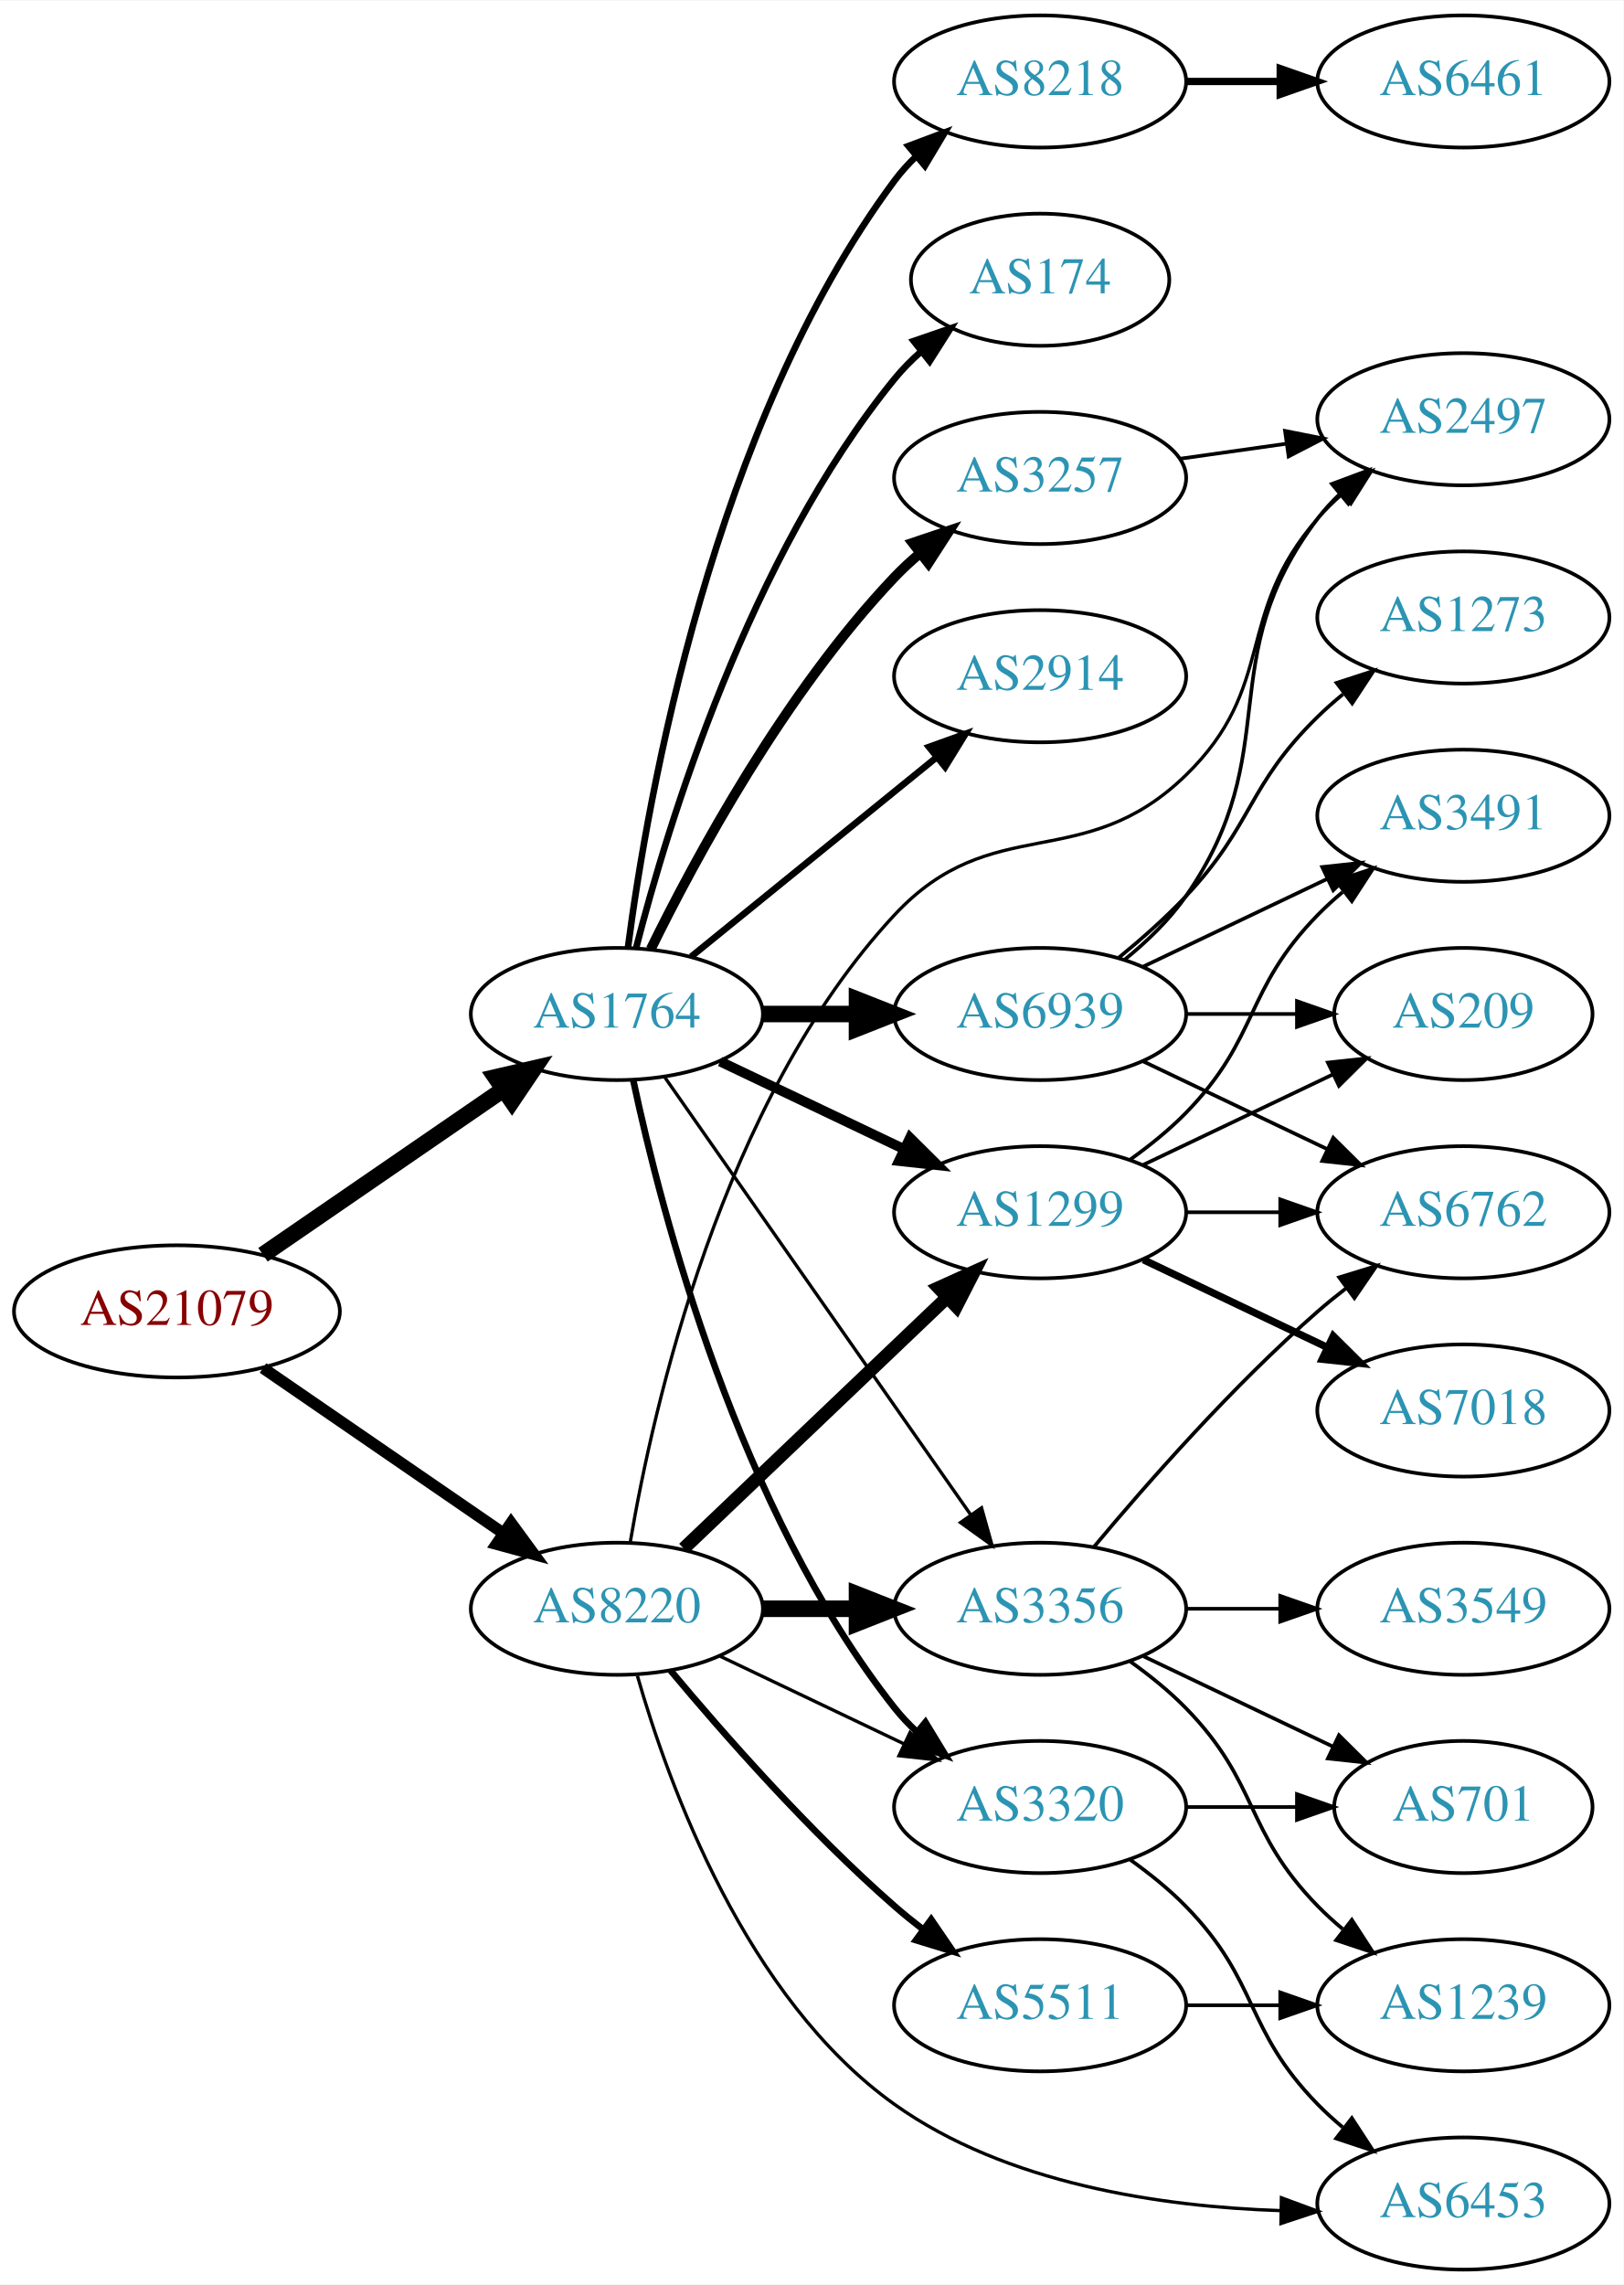
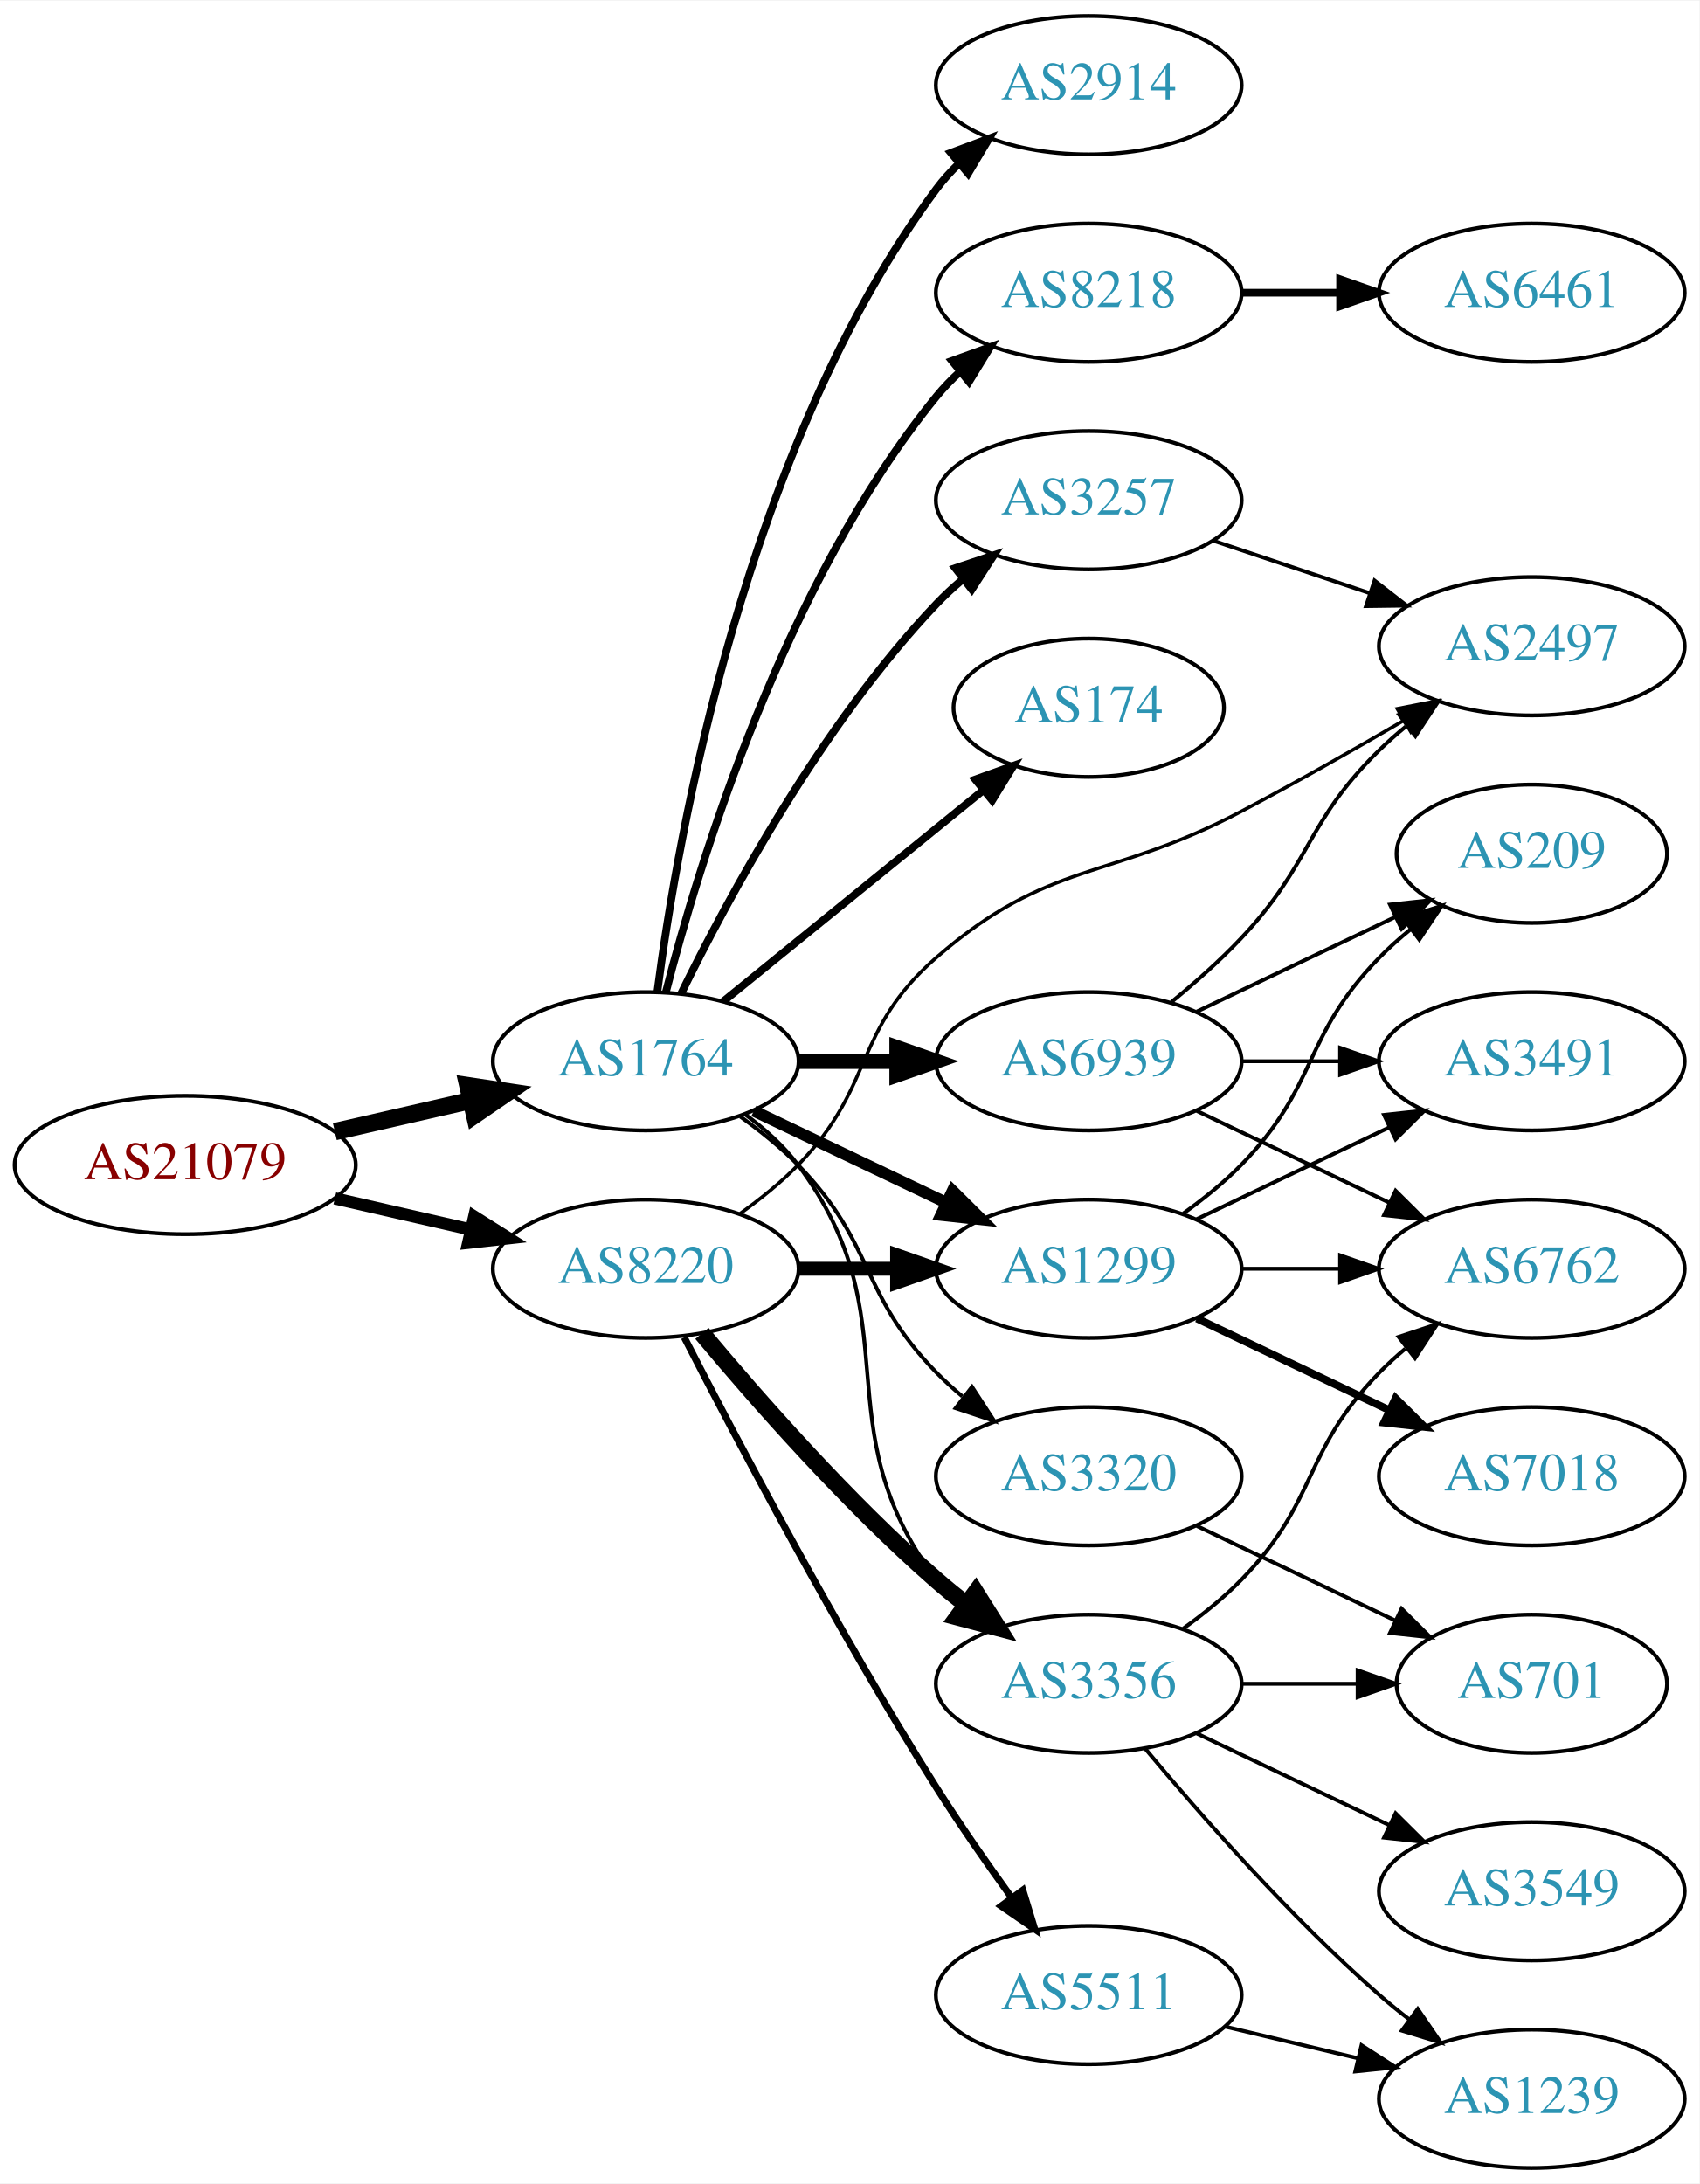
- <svg xmlns="http://www.w3.org/2000/svg" xmlns:xlink="http://www.w3.org/1999/xlink" width="442pt" height="622pt" viewBox="0.00 0.00 442.27 622.00">
-   <g id="graph0" class="graph" transform="scale(1 1) rotate(0) translate(4 618)">
-     <polygon fill="white" stroke="none" points="-4,4 -4,-618 438.271,-618 438.271,4 -4,4" />
+ <svg xmlns="http://www.w3.org/2000/svg" xmlns:xlink="http://www.w3.org/1999/xlink" width="442pt" height="568pt" viewBox="0.00 0.00 442.27 568.00">
+   <g id="graph0" class="graph" transform="scale(1 1) rotate(0) translate(4 564)">
+     <polygon fill="white" stroke="none" points="-4,4 -4,-564 438.271,-564 438.271,4 -4,4" />
    <g id="node1" class="node">
      <g id="a_node1">
        <a xlink:href="/asn/21079" xlink:title="AS21079 ~ Vienna, AT [AT]">
          <ellipse fill="#ffffff" stroke="black" cx="44.196" cy="-261" rx="44.393" ry="18" />
          <text text-anchor="middle" x="44.196" y="-257.3" font-family="Times,serif" font-size="14.00" fill="#880000">AS21079</text>
        </a>
      </g>
    </g>
    <g id="node2" class="node">
      <g id="a_node2">
        <a xlink:href="/asn/1764" xlink:title="AS1764 ~ NEXTLAYER-AS [AT]">
-           <ellipse fill="#ffffff" stroke="black" cx="164.039" cy="-342" rx="39.794" ry="18" />
-           <text text-anchor="middle" x="164.039" y="-338.3" font-family="Times,serif" font-size="14.00" fill="#2c94b3">AS1764</text>
+           <ellipse fill="#ffffff" stroke="black" cx="164.039" cy="-288" rx="39.794" ry="18" />
+           <text text-anchor="middle" x="164.039" y="-284.3" font-family="Times,serif" font-size="14.00" fill="#2c94b3">AS1764</text>
        </a>
      </g>
    </g>
    <g id="edge1" class="edge">
-       <path fill="none" stroke="black" stroke-width="4.5" d="M67.639,-276.426C86.22,-289.198 112.781,-307.455 133.161,-321.463" />
-       <polygon fill="black" stroke="black" stroke-width="4.5" points="131.003,-324.758 141.475,-327.178 135.464,-318.269 131.003,-324.758" />
+       <path fill="none" stroke="black" stroke-width="4.5" d="M83.131,-269.692C94.371,-272.267 106.784,-275.111 118.407,-277.774" />
+       <polygon fill="black" stroke="black" stroke-width="4.5" points="117.742,-281.661 128.369,-280.057 119.501,-273.985 117.742,-281.661" />
    </g>
    <g id="node3" class="node">
      <g id="a_node3">
        <a xlink:href="/asn/8220" xlink:title="AS8220 ~ COLT [GB]">
-           <ellipse fill="#ffffff" stroke="black" cx="164.039" cy="-180" rx="39.794" ry="18" />
-           <text text-anchor="middle" x="164.039" y="-176.3" font-family="Times,serif" font-size="14.00" fill="#2c94b3">AS8220</text>
+           <ellipse fill="#ffffff" stroke="black" cx="164.039" cy="-234" rx="39.794" ry="18" />
+           <text text-anchor="middle" x="164.039" y="-230.3" font-family="Times,serif" font-size="14.00" fill="#2c94b3">AS8220</text>
        </a>
      </g>
    </g>
    <g id="edge2" class="edge">
-       <path fill="none" stroke="black" stroke-width="3.15" d="M67.639,-245.574C86.22,-232.802 112.781,-214.545 133.161,-200.537" />
-       <polygon fill="black" stroke="black" stroke-width="3.15" points="135.216,-203.371 141.475,-194.822 131.251,-197.602 135.216,-203.371" />
+       <path fill="none" stroke="black" stroke-width="3.176" d="M83.131,-252.308C94.371,-249.733 106.784,-246.889 118.407,-244.226" />
+       <polygon fill="black" stroke="black" stroke-width="3.176" points="119.403,-247.588 128.369,-241.943 117.84,-240.765 119.403,-247.588" />
    </g>
    <g id="node4" class="node">
      <g id="a_node4">
        <a xlink:href="/asn/8218" xlink:title="AS8218 ~ legacy Neotelecoms [FR]">
-           <ellipse fill="#ffffff" stroke="black" cx="279.332" cy="-596" rx="39.794" ry="18" />
-           <text text-anchor="middle" x="279.332" y="-592.3" font-family="Times,serif" font-size="14.00" fill="#2c94b3">AS8218</text>
+           <ellipse fill="#ffffff" stroke="black" cx="279.332" cy="-488" rx="39.794" ry="18" />
+           <text text-anchor="middle" x="279.332" y="-484.3" font-family="Times,serif" font-size="14.00" fill="#2c94b3">AS8218</text>
        </a>
      </g>
    </g>
    <g id="edge3" class="edge">
-       <path fill="none" stroke="black" stroke-width="1.8" d="M167.045,-359.97C172.377,-400.814 190.055,-502.25 239.685,-569 241.425,-571.34 243.429,-573.551 245.59,-575.625" />
-       <polygon fill="black" stroke="black" stroke-width="1.8" points="243.465,-578.411 253.386,-582.13 247.95,-573.036 243.465,-578.411" />
+       <path fill="none" stroke="black" stroke-width="2" d="M169.259,-305.905C177.849,-339.352 199.99,-412.329 239.685,-461 241.528,-463.26 243.606,-465.413 245.819,-467.446" />
+       <polygon fill="black" stroke="black" stroke-width="2" points="243.748,-470.274 253.712,-473.875 248.169,-464.846 243.748,-470.274" />
    </g>
    <g id="node5" class="node">
      <g id="a_node5">
-         <a xlink:href="/asn/2914" xlink:title="AS2914 ~ NTT America, Inc. [US]">
-           <ellipse fill="#ffffff" stroke="black" cx="279.332" cy="-434" rx="39.794" ry="18" />
-           <text text-anchor="middle" x="279.332" y="-430.3" font-family="Times,serif" font-size="14.00" fill="#2c94b3">AS2914</text>
+         <a xlink:href="/asn/174" xlink:title="AS174 ~ Cogent Communications [US]">
+           <ellipse fill="#ffffff" stroke="black" cx="279.332" cy="-380" rx="35.194" ry="18" />
+           <text text-anchor="middle" x="279.332" y="-376.3" font-family="Times,serif" font-size="14.00" fill="#2c94b3">AS174</text>
        </a>
      </g>
    </g>
    <g id="edge4" class="edge">
-       <path fill="none" stroke="black" stroke-width="1.8" d="M184.257,-357.607C202.649,-372.542 230.569,-395.214 251.219,-411.983" />
-       <polygon fill="black" stroke="black" stroke-width="1.8" points="249.05,-414.73 259.019,-418.317 253.462,-409.296 249.05,-414.73" />
+       <path fill="none" stroke="black" stroke-width="2" d="M184.257,-303.607C202.872,-318.723 231.247,-341.765 251.966,-358.59" />
+       <polygon fill="black" stroke="black" stroke-width="2" points="249.803,-361.342 259.772,-364.929 254.216,-355.908 249.803,-361.342" />
    </g>
    <g id="node6" class="node">
      <g id="a_node6">
-         <a xlink:href="/asn/3257" xlink:title="AS3257 ~ GTT [DE]">
-           <ellipse fill="#ffffff" stroke="black" cx="279.332" cy="-488" rx="39.794" ry="18" />
-           <text text-anchor="middle" x="279.332" y="-484.3" font-family="Times,serif" font-size="14.00" fill="#2c94b3">AS3257</text>
+         <a xlink:href="/asn/2914" xlink:title="AS2914 ~ NTT America, Inc. [US]">
+           <ellipse fill="#ffffff" stroke="black" cx="279.332" cy="-542" rx="39.794" ry="18" />
+           <text text-anchor="middle" x="279.332" y="-538.3" font-family="Times,serif" font-size="14.00" fill="#2c94b3">AS2914</text>
        </a>
      </g>
    </g>
    <g id="edge5" class="edge">
-       <path fill="none" stroke="black" stroke-width="2.7" d="M173.271,-359.652C185.361,-384.305 209.759,-429.553 239.685,-461 241.748,-463.168 244.01,-465.267 246.372,-467.273" />
-       <polygon fill="black" stroke="black" stroke-width="2.7" points="244.601,-470.329 254.645,-473.7 248.895,-464.801 244.601,-470.329" />
+       <path fill="none" stroke="black" stroke-width="2" d="M167.045,-305.97C172.377,-346.814 190.055,-448.25 239.685,-515 241.425,-517.34 243.429,-519.551 245.59,-521.625" />
+       <polygon fill="black" stroke="black" stroke-width="2" points="243.465,-524.411 253.386,-528.13 247.95,-519.036 243.465,-524.411" />
    </g>
    <g id="node7" class="node">
      <g id="a_node7">
-         <a xlink:href="/asn/174" xlink:title="AS174 ~ Cogent Communications [US]">
-           <ellipse fill="#ffffff" stroke="black" cx="279.332" cy="-542" rx="35.194" ry="18" />
-           <text text-anchor="middle" x="279.332" y="-538.3" font-family="Times,serif" font-size="14.00" fill="#2c94b3">AS174</text>
+         <a xlink:href="/asn/3257" xlink:title="AS3257 ~ GTT [DE]">
+           <ellipse fill="#ffffff" stroke="black" cx="279.332" cy="-434" rx="39.794" ry="18" />
+           <text text-anchor="middle" x="279.332" y="-430.3" font-family="Times,serif" font-size="14.00" fill="#2c94b3">AS3257</text>
        </a>
      </g>
    </g>
    <g id="edge6" class="edge">
-       <path fill="none" stroke="black" stroke-width="1.8" d="M169.259,-359.905C177.849,-393.352 199.99,-466.329 239.685,-515 241.806,-517.601 244.239,-520.061 246.829,-522.359" />
-       <polygon fill="black" stroke="black" stroke-width="1.8" points="244.901,-525.296 254.919,-528.744 249.238,-519.801 244.901,-525.296" />
+       <path fill="none" stroke="black" stroke-width="2" d="M173.271,-305.652C185.361,-330.305 209.759,-375.553 239.685,-407 241.748,-409.168 244.01,-411.267 246.372,-413.273" />
+       <polygon fill="black" stroke="black" stroke-width="2" points="244.601,-416.329 254.645,-419.7 248.895,-410.801 244.601,-416.329" />
    </g>
    <g id="node8" class="node">
      <g id="a_node8">
-         <a xlink:href="/asn/1299" xlink:title="AS1299 ~ Telia Carrier [EU]">
+         <a xlink:href="/asn/6939" xlink:title="AS6939 ~ Hurricane Electric LLC [US]">
          <ellipse fill="#ffffff" stroke="black" cx="279.332" cy="-288" rx="39.794" ry="18" />
-           <text text-anchor="middle" x="279.332" y="-284.3" font-family="Times,serif" font-size="14.00" fill="#2c94b3">AS1299</text>
+           <text text-anchor="middle" x="279.332" y="-284.3" font-family="Times,serif" font-size="14.00" fill="#2c94b3">AS6939</text>
        </a>
      </g>
    </g>
    <g id="edge7" class="edge">
-       <path fill="none" stroke="black" stroke-width="2.7" d="M192.175,-329.066C207.169,-321.919 225.99,-312.948 242.213,-305.215" />
-       <polygon fill="black" stroke="black" stroke-width="2.7" points="243.895,-308.291 251.417,-300.829 240.884,-301.972 243.895,-308.291" />
+       <path fill="none" stroke="black" stroke-width="4" d="M203.711,-288C211.914,-288 220.678,-288 229.21,-288" />
+       <polygon fill="black" stroke="black" stroke-width="4" points="229.449,-291.5 239.449,-288 229.449,-284.5 229.449,-291.5" />
    </g>
    <g id="node9" class="node">
      <g id="a_node9">
-         <a xlink:href="/asn/6939" xlink:title="AS6939 ~ Hurricane Electric LLC [US]">
-           <ellipse fill="#ffffff" stroke="black" cx="279.332" cy="-342" rx="39.794" ry="18" />
-           <text text-anchor="middle" x="279.332" y="-338.3" font-family="Times,serif" font-size="14.00" fill="#2c94b3">AS6939</text>
+         <a xlink:href="/asn/1299" xlink:title="AS1299 ~ Telia Carrier [EU]">
+           <ellipse fill="#ffffff" stroke="black" cx="279.332" cy="-234" rx="39.794" ry="18" />
+           <text text-anchor="middle" x="279.332" y="-230.3" font-family="Times,serif" font-size="14.00" fill="#2c94b3">AS1299</text>
        </a>
      </g>
    </g>
    <g id="edge8" class="edge">
-       <path fill="none" stroke="black" stroke-width="4.5" d="M203.711,-342C211.914,-342 220.678,-342 229.21,-342" />
-       <polygon fill="black" stroke="black" stroke-width="4.5" points="229.449,-345.938 239.449,-342 229.449,-338.063 229.449,-345.938" />
+       <path fill="none" stroke="black" stroke-width="3" d="M192.175,-275.066C207.169,-267.919 225.99,-258.948 242.213,-251.215" />
+       <polygon fill="black" stroke="black" stroke-width="3" points="243.895,-254.291 251.417,-246.829 240.884,-247.972 243.895,-254.291" />
    </g>
    <g id="node10" class="node">
      <g id="a_node10">
        <a xlink:href="/asn/3320" xlink:title="AS3320 ~ DTAG [DE]">
-           <ellipse fill="#ffffff" stroke="black" cx="279.332" cy="-126" rx="39.794" ry="18" />
-           <text text-anchor="middle" x="279.332" y="-122.3" font-family="Times,serif" font-size="14.00" fill="#2c94b3">AS3320</text>
+           <ellipse fill="#ffffff" stroke="black" cx="279.332" cy="-180" rx="39.794" ry="18" />
+           <text text-anchor="middle" x="279.332" y="-176.3" font-family="Times,serif" font-size="14.00" fill="#2c94b3">AS3320</text>
        </a>
      </g>
    </g>
    <g id="edge9" class="edge">
-       <path fill="none" stroke="black" stroke-width="1.8" d="M168.529,-323.84C176.16,-287.97 197.152,-206.845 239.685,-153 241.493,-150.712 243.545,-148.538 245.74,-146.49" />
-       <polygon fill="black" stroke="black" stroke-width="1.8" points="248.094,-149.086 253.6,-140.034 243.651,-143.677 248.094,-149.086" />
+       <path fill="none" stroke="black" d="M188.633,-273.611C193.889,-269.852 199.22,-265.563 203.685,-261 223.858,-240.383 219.513,-227.617 239.685,-207 241.778,-204.861 244.061,-202.782 246.438,-200.79" />
+       <polygon fill="black" stroke="black" points="248.956,-203.268 254.738,-194.389 244.681,-197.725 248.956,-203.268" />
    </g>
    <g id="node11" class="node">
      <g id="a_node11">
        <a xlink:href="/asn/3356" xlink:title="AS3356 ~ Level 3 Parent, LLC [US]">
-           <ellipse fill="#ffffff" stroke="black" cx="279.332" cy="-180" rx="39.794" ry="18" />
-           <text text-anchor="middle" x="279.332" y="-176.3" font-family="Times,serif" font-size="14.00" fill="#2c94b3">AS3356</text>
+           <ellipse fill="#ffffff" stroke="black" cx="279.332" cy="-126" rx="39.794" ry="18" />
+           <text text-anchor="middle" x="279.332" y="-122.3" font-family="Times,serif" font-size="14.00" fill="#2c94b3">AS3356</text>
        </a>
      </g>
    </g>
    <g id="edge10" class="edge">
-       <path fill="none" stroke="black" stroke-width="0.9" d="M176.949,-324.969C196.871,-296.483 237.06,-239.015 260.41,-205.626" />
-       <polygon fill="black" stroke="black" stroke-width="0.9" points="263.377,-207.491 266.24,-197.29 257.641,-203.479 263.377,-207.491" />
+       <path fill="none" stroke="black" d="M189.969,-274.118C195.046,-270.389 199.964,-265.984 203.685,-261 233.957,-220.458 209.414,-193.542 239.685,-153 241.43,-150.664 243.437,-148.455 245.6,-146.383" />
+       <polygon fill="black" stroke="black" points="247.96,-148.973 253.401,-139.882 243.478,-143.595 247.96,-148.973" />
    </g>
    <g id="edge12" class="edge">
-       <path fill="none" stroke="black" stroke-width="3.6" d="M182.245,-196.403C201.321,-214.587 232.241,-244.063 253.838,-264.651" />
-       <polygon fill="black" stroke="black" stroke-width="3.6" points="251.681,-267.43 261.334,-271.797 256.511,-262.363 251.681,-267.43" />
-     </g>
-     <g id="edge17" class="edge">
-       <path fill="none" stroke="black" stroke-width="0.9" d="M192.175,-167.066C207.169,-159.919 225.99,-150.948 242.213,-143.215" />
-       <polygon fill="black" stroke="black" stroke-width="0.9" points="243.895,-146.291 251.417,-138.829 240.884,-139.972 243.895,-146.291" />
+       <path fill="none" stroke="black" stroke-width="3.6" d="M203.711,-234C211.914,-234 220.678,-234 229.21,-234" />
+       <polygon fill="black" stroke="black" stroke-width="3.6" points="229.449,-237.5 239.449,-234 229.449,-230.5 229.449,-237.5" />
    </g>
    <g id="edge13" class="edge">
-       <path fill="none" stroke="black" stroke-width="4.5" d="M203.711,-180C211.914,-180 220.678,-180 229.21,-180" />
-       <polygon fill="black" stroke="black" stroke-width="4.5" points="229.449,-183.938 239.449,-180 229.449,-176.063 229.449,-183.938" />
+       <path fill="none" stroke="black" stroke-width="4.5" d="M178.669,-217.183C192.951,-200.071 216.498,-173.255 239.685,-153 242.151,-150.846 244.789,-148.706 247.487,-146.628" />
+       <polygon fill="black" stroke="black" stroke-width="4.5" points="249.919,-149.727 255.641,-140.63 245.252,-143.384 249.919,-149.727" />
    </g>
    <g id="node13" class="node">
      <g id="a_node13">
        <a xlink:href="/asn/5511" xlink:title="AS5511 ~ Orange S.A. [FR]">
-           <ellipse fill="#ffffff" stroke="black" cx="279.332" cy="-72" rx="39.794" ry="18" />
-           <text text-anchor="middle" x="279.332" y="-68.3" font-family="Times,serif" font-size="14.00" fill="#2c94b3">AS5511</text>
+           <ellipse fill="#ffffff" stroke="black" cx="279.332" cy="-45" rx="39.794" ry="18" />
+           <text text-anchor="middle" x="279.332" y="-41.3" font-family="Times,serif" font-size="14.00" fill="#2c94b3">AS5511</text>
        </a>
      </g>
    </g>
    <g id="edge14" class="edge">
-       <path fill="none" stroke="black" stroke-width="1.8" d="M178.669,-163.183C192.951,-146.071 216.498,-119.255 239.685,-99 242.151,-96.846 244.789,-94.706 247.487,-92.628" />
-       <polygon fill="black" stroke="black" stroke-width="1.8" points="249.66,-95.375 255.641,-86.63 245.512,-89.736 249.66,-95.375" />
+       <path fill="none" stroke="black" stroke-width="1.8" d="M174.065,-216.148C187.501,-189.945 213.95,-139.763 239.685,-99 245.748,-89.396 252.868,-79.187 259.333,-70.261" />
+       <polygon fill="black" stroke="black" stroke-width="1.8" points="262.185,-72.291 265.276,-62.157 256.54,-68.152 262.185,-72.291" />
    </g>
    <g id="node14" class="node">
      <g id="a_node14">
        <a xlink:href="/asn/2497" xlink:title="AS2497 ~ Internet Initiative Japan Inc. [JP]">
-           <ellipse fill="#ffffff" stroke="black" cx="394.625" cy="-504" rx="39.794" ry="18" />
-           <text text-anchor="middle" x="394.625" y="-500.3" font-family="Times,serif" font-size="14.00" fill="#2c94b3">AS2497</text>
+           <ellipse fill="#ffffff" stroke="black" cx="394.625" cy="-396" rx="39.794" ry="18" />
+           <text text-anchor="middle" x="394.625" y="-392.3" font-family="Times,serif" font-size="14.00" fill="#2c94b3">AS2497</text>
        </a>
      </g>
    </g>
    <g id="edge15" class="edge">
-       <path fill="none" stroke="black" stroke-width="0.9" d="M167.65,-197.942C173.834,-234.496 192.551,-318.407 239.685,-369 266.324,-397.593 290.959,-379.758 318.978,-407 344.061,-431.387 331.963,-450.652 354.978,-477 356.947,-479.254 359.141,-481.414 361.457,-483.463" />
-       <polygon fill="black" stroke="black" stroke-width="0.9" points="359.639,-486.488 369.646,-489.966 363.992,-481.006 359.639,-486.488" />
-     </g>
-     <g id="node15" class="node">
-       <g id="a_node15">
-         <a xlink:href="/asn/6453" xlink:title="AS6453 ~ TATA COMMUNICATIONS (AMERICA) INC [US]">
-           <ellipse fill="#ffffff" stroke="black" cx="394.625" cy="-18" rx="39.794" ry="18" />
-           <text text-anchor="middle" x="394.625" y="-14.3" font-family="Times,serif" font-size="14.00" fill="#2c94b3">AS6453</text>
-         </a>
-       </g>
-     </g>
-     <g id="edge16" class="edge">
-       <path fill="none" stroke="black" stroke-width="0.9" d="M169.634,-161.728C178.103,-132.087 199.133,-73.93 239.685,-45 270.081,-23.316 312.278,-17.142 344.807,-16.069" />
-       <polygon fill="black" stroke="black" stroke-width="0.9" points="345.066,-19.565 355.002,-15.887 344.941,-12.567 345.066,-19.565" />
+       <path fill="none" stroke="black" stroke-width="0.9" d="M188.633,-248.389C193.889,-252.148 199.22,-256.437 203.685,-261 223.858,-281.617 217.902,-296.092 239.685,-315 269.198,-340.616 284.401,-334.789 318.978,-353 333.063,-360.418 348.339,-369.101 361.382,-376.714" />
+       <polygon fill="black" stroke="black" stroke-width="0.9" points="359.617,-379.737 370.012,-381.786 363.164,-373.702 359.617,-379.737" />
    </g>
    <g id="node12" class="node">
      <g id="a_node12">
        <a xlink:href="/asn/6461" xlink:title="AS6461 ~ Zayo Bandwidth [US]">
-           <ellipse fill="#ffffff" stroke="black" cx="394.625" cy="-596" rx="39.794" ry="18" />
-           <text text-anchor="middle" x="394.625" y="-592.3" font-family="Times,serif" font-size="14.00" fill="#2c94b3">AS6461</text>
+           <ellipse fill="#ffffff" stroke="black" cx="394.625" cy="-488" rx="39.794" ry="18" />
+           <text text-anchor="middle" x="394.625" y="-484.3" font-family="Times,serif" font-size="14.00" fill="#2c94b3">AS6461</text>
        </a>
      </g>
    </g>
    <g id="edge11" class="edge">
-       <path fill="none" stroke="black" stroke-width="2" d="M319.004,-596C327.207,-596 335.971,-596 344.503,-596" />
-       <polygon fill="black" stroke="black" stroke-width="2" points="344.742,-599.5 354.742,-596 344.742,-592.5 344.742,-599.5" />
-     </g>
-     <g id="edge34" class="edge">
-       <path fill="none" stroke="black" d="M317.428,-493.239C326.72,-494.551 336.811,-495.976 346.518,-497.347" />
-       <polygon fill="black" stroke="black" points="346.054,-500.816 356.445,-498.749 347.033,-493.885 346.054,-500.816" />
+       <path fill="none" stroke="black" stroke-width="2" d="M319.004,-488C327.207,-488 335.971,-488 344.503,-488" />
+       <polygon fill="black" stroke="black" stroke-width="2" points="344.742,-491.5 354.742,-488 344.742,-484.5 344.742,-491.5" />
+     </g>
+     <g id="edge30" class="edge">
+       <path fill="none" stroke="black" d="M311.589,-423.516C324.238,-419.273 339.017,-414.316 352.518,-409.788" />
+       <polygon fill="black" stroke="black" points="353.708,-413.08 362.076,-406.582 351.482,-406.444 353.708,-413.08" />
+     </g>
+     <g id="edge27" class="edge">
+       <path fill="none" stroke="black" d="M300.82,-303.396C306.94,-308.399 313.478,-314.171 318.978,-320 337.525,-339.654 335.643,-350.12 354.978,-369 357.119,-371.091 359.437,-373.135 361.837,-375.103" />
+       <polygon fill="black" stroke="black" points="360.105,-378.183 370.18,-381.461 364.348,-372.616 360.105,-378.183" />
    </g>
    <g id="node16" class="node">
      <g id="a_node16">
-         <a xlink:href="/asn/7018" xlink:title="AS7018 ~ AT&amp;T Services, Inc. [US]">
+         <a xlink:href="/asn/6762" xlink:title="AS6762 ~ TELECOM ITALIA SPARKLE S.p.A. [IT]">
          <ellipse fill="#ffffff" stroke="black" cx="394.625" cy="-234" rx="39.794" ry="18" />
-           <text text-anchor="middle" x="394.625" y="-230.3" font-family="Times,serif" font-size="14.00" fill="#2c94b3">AS7018</text>
-         </a>
-       </g>
-     </g>
-     <g id="edge18" class="edge">
-       <path fill="none" stroke="black" stroke-width="2" d="M307.468,-275.066C322.462,-267.919 341.283,-258.948 357.506,-251.215" />
-       <polygon fill="black" stroke="black" stroke-width="2" points="359.188,-254.291 366.71,-246.829 356.177,-247.972 359.188,-254.291" />
-     </g>
-     <g id="node17" class="node">
-       <g id="a_node17">
+           <text text-anchor="middle" x="394.625" y="-230.3" font-family="Times,serif" font-size="14.00" fill="#2c94b3">AS6762</text>
+         </a>
+       </g>
+     </g>
+     <g id="edge26" class="edge">
+       <path fill="none" stroke="black" d="M307.468,-275.066C322.462,-267.919 341.283,-258.948 357.506,-251.215" />
+       <polygon fill="black" stroke="black" points="359.188,-254.291 366.71,-246.829 356.177,-247.972 359.188,-254.291" />
+     </g>
+     <g id="node19" class="node">
+       <g id="a_node19">
        <a xlink:href="/asn/3491" xlink:title="AS3491 ~ PCCW Global, Inc. [US]">
-           <ellipse fill="#ffffff" stroke="black" cx="394.625" cy="-396" rx="39.794" ry="18" />
-           <text text-anchor="middle" x="394.625" y="-392.3" font-family="Times,serif" font-size="14.00" fill="#2c94b3">AS3491</text>
-         </a>
-       </g>
-     </g>
-     <g id="edge19" class="edge">
-       <path fill="none" stroke="black" d="M303.926,-302.389C309.182,-306.148 314.513,-310.437 318.978,-315 339.151,-335.617 334.806,-348.383 354.978,-369 357.071,-371.139 359.354,-373.218 361.731,-375.21" />
-       <polygon fill="black" stroke="black" points="359.974,-378.275 370.031,-381.611 364.249,-372.732 359.974,-378.275" />
-     </g>
-     <g id="node18" class="node">
-       <g id="a_node18">
-         <a xlink:href="/asn/6762" xlink:title="AS6762 ~ TELECOM ITALIA SPARKLE S.p.A. [IT]">
          <ellipse fill="#ffffff" stroke="black" cx="394.625" cy="-288" rx="39.794" ry="18" />
-           <text text-anchor="middle" x="394.625" y="-284.3" font-family="Times,serif" font-size="14.00" fill="#2c94b3">AS6762</text>
-         </a>
-       </g>
-     </g>
-     <g id="edge20" class="edge">
+           <text text-anchor="middle" x="394.625" y="-284.3" font-family="Times,serif" font-size="14.00" fill="#2c94b3">AS3491</text>
+         </a>
+       </g>
+     </g>
+     <g id="edge28" class="edge">
      <path fill="none" stroke="black" d="M319.004,-288C327.207,-288 335.971,-288 344.503,-288" />
      <polygon fill="black" stroke="black" points="344.742,-291.5 354.742,-288 344.742,-284.5 344.742,-291.5" />
    </g>
-     <g id="node19" class="node">
-       <g id="a_node19">
+     <g id="node21" class="node">
+       <g id="a_node21">
        <a xlink:href="/asn/209" xlink:title="AS209 ~ CenturyLink Communications, LLC [US]">
          <ellipse fill="#ffffff" stroke="black" cx="394.625" cy="-342" rx="35.194" ry="18" />
          <text text-anchor="middle" x="394.625" y="-338.3" font-family="Times,serif" font-size="14.00" fill="#2c94b3">AS209</text>
        </a>
      </g>
    </g>
-     <g id="edge21" class="edge">
+     <g id="edge25" class="edge">
      <path fill="none" stroke="black" d="M307.468,-300.934C322.9,-308.29 342.385,-317.577 358.92,-325.459" />
      <polygon fill="black" stroke="black" points="357.729,-328.768 368.262,-329.911 360.741,-322.449 357.729,-328.768" />
    </g>
-     <g id="edge29" class="edge">
-       <path fill="none" stroke="black" d="M302.36,-356.797C308.396,-361.698 314.502,-367.564 318.978,-374 346.668,-413.811 325.684,-438.355 354.978,-477 356.739,-479.324 358.759,-481.523 360.931,-483.589" />
-       <polygon fill="black" stroke="black" points="358.817,-486.383 368.747,-490.078 363.289,-480.998 358.817,-486.383" />
-     </g>
-     <g id="edge30" class="edge">
-       <path fill="none" stroke="black" d="M307.468,-354.934C322.462,-362.081 341.283,-371.052 357.506,-378.785" />
-       <polygon fill="black" stroke="black" points="356.177,-382.028 366.71,-383.171 359.188,-375.709 356.177,-382.028" />
-     </g>
-     <g id="edge31" class="edge">
-       <path fill="none" stroke="black" d="M307.468,-329.066C322.462,-321.919 341.283,-312.948 357.506,-305.215" />
-       <polygon fill="black" stroke="black" points="359.188,-308.291 366.71,-300.829 356.177,-301.972 359.188,-308.291" />
-     </g>
-     <g id="edge27" class="edge">
-       <path fill="none" stroke="black" d="M319.004,-342C328.709,-342 339.2,-342 349.163,-342" />
-       <polygon fill="black" stroke="black" points="349.299,-345.5 359.299,-342 349.299,-338.5 349.299,-345.5" />
-     </g>
-     <g id="node23" class="node">
-       <g id="a_node23">
-         <a xlink:href="/asn/1273" xlink:title="AS1273 ~ Vodafone Group PLC [EU]">
-           <ellipse fill="#ffffff" stroke="black" cx="394.625" cy="-450" rx="39.794" ry="18" />
-           <text text-anchor="middle" x="394.625" y="-446.3" font-family="Times,serif" font-size="14.00" fill="#2c94b3">AS1273</text>
-         </a>
-       </g>
-     </g>
-     <g id="edge28" class="edge">
-       <path fill="none" stroke="black" d="M300.82,-357.396C306.94,-362.399 313.478,-368.171 318.978,-374 337.525,-393.654 335.643,-404.12 354.978,-423 357.119,-425.091 359.437,-427.135 361.837,-429.103" />
-       <polygon fill="black" stroke="black" points="360.105,-432.183 370.18,-435.461 364.348,-426.616 360.105,-432.183" />
-     </g>
-     <g id="edge32" class="edge">
-       <path fill="none" stroke="black" d="M303.926,-111.611C309.182,-107.852 314.513,-103.563 318.978,-99 339.151,-78.383 334.806,-65.617 354.978,-45 357.071,-42.861 359.354,-40.782 361.731,-38.79" />
-       <polygon fill="black" stroke="black" points="364.249,-41.268 370.031,-32.389 359.974,-35.725 364.249,-41.268" />
+     <g id="edge21" class="edge">
+       <path fill="none" stroke="black" d="M319.004,-234C327.207,-234 335.971,-234 344.503,-234" />
+       <polygon fill="black" stroke="black" points="344.742,-237.5 354.742,-234 344.742,-230.5 344.742,-237.5" />
+     </g>
+     <g id="edge20" class="edge">
+       <path fill="none" stroke="black" d="M307.468,-246.934C322.462,-254.081 341.283,-263.052 357.506,-270.785" />
+       <polygon fill="black" stroke="black" points="356.177,-274.028 366.71,-275.171 359.188,-267.709 356.177,-274.028" />
    </g>
    <g id="node20" class="node">
      <g id="a_node20">
+         <a xlink:href="/asn/7018" xlink:title="AS7018 ~ AT&amp;T Services, Inc. [US]">
+           <ellipse fill="#ffffff" stroke="black" cx="394.625" cy="-180" rx="39.794" ry="18" />
+           <text text-anchor="middle" x="394.625" y="-176.3" font-family="Times,serif" font-size="14.00" fill="#2c94b3">AS7018</text>
+         </a>
+       </g>
+     </g>
+     <g id="edge22" class="edge">
+       <path fill="none" stroke="black" stroke-width="2" d="M307.468,-221.066C322.462,-213.919 341.283,-204.948 357.506,-197.215" />
+       <polygon fill="black" stroke="black" stroke-width="2" points="359.188,-200.291 366.71,-192.829 356.177,-193.972 359.188,-200.291" />
+     </g>
+     <g id="edge23" class="edge">
+       <path fill="none" stroke="black" d="M303.926,-248.389C309.182,-252.148 314.513,-256.437 318.978,-261 339.151,-281.617 334.806,-294.383 354.978,-315 357.457,-317.534 360.204,-319.983 363.056,-322.304" />
+       <polygon fill="black" stroke="black" points="361.148,-325.248 371.242,-328.468 365.359,-319.657 361.148,-325.248" />
+     </g>
+     <g id="node17" class="node">
+       <g id="a_node17">
        <a xlink:href="/asn/701" xlink:title="AS701 ~ UUNET [US]">
          <ellipse fill="#ffffff" stroke="black" cx="394.625" cy="-126" rx="35.194" ry="18" />
          <text text-anchor="middle" x="394.625" y="-122.3" font-family="Times,serif" font-size="14.00" fill="#2c94b3">AS701</text>
        </a>
      </g>
    </g>
-     <g id="edge33" class="edge">
+     <g id="edge29" class="edge">
+       <path fill="none" stroke="black" d="M307.468,-167.066C322.9,-159.71 342.385,-150.423 358.92,-142.541" />
+       <polygon fill="black" stroke="black" points="360.741,-145.551 368.262,-138.089 357.729,-139.232 360.741,-145.551" />
+     </g>
+     <g id="node15" class="node">
+       <g id="a_node15">
+         <a xlink:href="/asn/3549" xlink:title="AS3549 ~ Level 3 Parent, LLC [US]">
+           <ellipse fill="#ffffff" stroke="black" cx="394.625" cy="-72" rx="39.794" ry="18" />
+           <text text-anchor="middle" x="394.625" y="-68.3" font-family="Times,serif" font-size="14.00" fill="#2c94b3">AS3549</text>
+         </a>
+       </g>
+     </g>
+     <g id="edge16" class="edge">
+       <path fill="none" stroke="black" d="M307.468,-113.066C322.462,-105.919 341.283,-96.948 357.506,-89.215" />
+       <polygon fill="black" stroke="black" points="359.188,-92.291 366.71,-84.829 356.177,-85.972 359.188,-92.291" />
+     </g>
+     <g id="edge17" class="edge">
+       <path fill="none" stroke="black" d="M303.926,-140.389C309.182,-144.148 314.513,-148.437 318.978,-153 339.151,-173.617 334.806,-186.383 354.978,-207 357.071,-209.139 359.354,-211.218 361.731,-213.21" />
+       <polygon fill="black" stroke="black" points="359.974,-216.275 370.031,-219.611 364.249,-210.732 359.974,-216.275" />
+     </g>
+     <g id="edge18" class="edge">
      <path fill="none" stroke="black" d="M319.004,-126C328.709,-126 339.2,-126 349.163,-126" />
      <polygon fill="black" stroke="black" points="349.299,-129.5 359.299,-126 349.299,-122.5 349.299,-129.5" />
    </g>
-     <g id="edge22" class="edge">
-       <path fill="none" stroke="black" d="M293.962,-196.817C308.244,-213.929 331.791,-240.745 354.978,-261 357.444,-263.154 360.082,-265.294 362.78,-267.372" />
-       <polygon fill="black" stroke="black" points="360.805,-270.264 370.934,-273.37 364.953,-264.625 360.805,-270.264" />
-     </g>
-     <g id="edge23" class="edge">
-       <path fill="none" stroke="black" d="M307.468,-167.066C322.9,-159.71 342.385,-150.423 358.92,-142.541" />
-       <polygon fill="black" stroke="black" points="360.741,-145.551 368.262,-138.089 357.729,-139.232 360.741,-145.551" />
-     </g>
-     <g id="node21" class="node">
-       <g id="a_node21">
-         <a xlink:href="/asn/3549" xlink:title="AS3549 ~ Level 3 Parent, LLC [US]">
-           <ellipse fill="#ffffff" stroke="black" cx="394.625" cy="-180" rx="39.794" ry="18" />
-           <text text-anchor="middle" x="394.625" y="-176.3" font-family="Times,serif" font-size="14.00" fill="#2c94b3">AS3549</text>
-         </a>
-       </g>
+     <g id="node18" class="node">
+       <g id="a_node18">
+         <a xlink:href="/asn/1239" xlink:title="AS1239 ~ Sprint [US]">
+           <ellipse fill="#ffffff" stroke="black" cx="394.625" cy="-18" rx="39.794" ry="18" />
+           <text text-anchor="middle" x="394.625" y="-14.3" font-family="Times,serif" font-size="14.00" fill="#2c94b3">AS1239</text>
+         </a>
+       </g>
+     </g>
+     <g id="edge19" class="edge">
+       <path fill="none" stroke="black" d="M293.962,-109.183C308.244,-92.071 331.791,-65.255 354.978,-45 357.444,-42.846 360.082,-40.706 362.78,-38.628" />
+       <polygon fill="black" stroke="black" points="364.953,-41.375 370.934,-32.63 360.805,-35.736 364.953,-41.375" />
    </g>
    <g id="edge24" class="edge">
-       <path fill="none" stroke="black" d="M319.004,-180C327.207,-180 335.971,-180 344.503,-180" />
-       <polygon fill="black" stroke="black" points="344.742,-183.5 354.742,-180 344.742,-176.5 344.742,-183.5" />
-     </g>
-     <g id="node22" class="node">
-       <g id="a_node22">
-         <a xlink:href="/asn/1239" xlink:title="AS1239 ~ Sprint [US]">
-           <ellipse fill="#ffffff" stroke="black" cx="394.625" cy="-72" rx="39.794" ry="18" />
-           <text text-anchor="middle" x="394.625" y="-68.3" font-family="Times,serif" font-size="14.00" fill="#2c94b3">AS1239</text>
-         </a>
-       </g>
-     </g>
-     <g id="edge25" class="edge">
-       <path fill="none" stroke="black" d="M303.926,-165.611C309.182,-161.852 314.513,-157.563 318.978,-153 339.151,-132.383 334.806,-119.617 354.978,-99 357.071,-96.861 359.354,-94.782 361.731,-92.79" />
-       <polygon fill="black" stroke="black" points="364.249,-95.268 370.031,-86.389 359.974,-89.725 364.249,-95.268" />
-     </g>
-     <g id="edge26" class="edge">
-       <path fill="none" stroke="black" d="M319.004,-72C327.207,-72 335.971,-72 344.503,-72" />
-       <polygon fill="black" stroke="black" points="344.742,-75.5 354.742,-72 344.742,-68.5 344.742,-75.5" />
+       <path fill="none" stroke="black" d="M314.939,-36.752C325.81,-34.162 337.964,-31.265 349.407,-28.538" />
+       <polygon fill="black" stroke="black" points="350.313,-31.92 359.229,-26.197 348.69,-25.111 350.313,-31.92" />
    </g>
  </g>
</svg>
